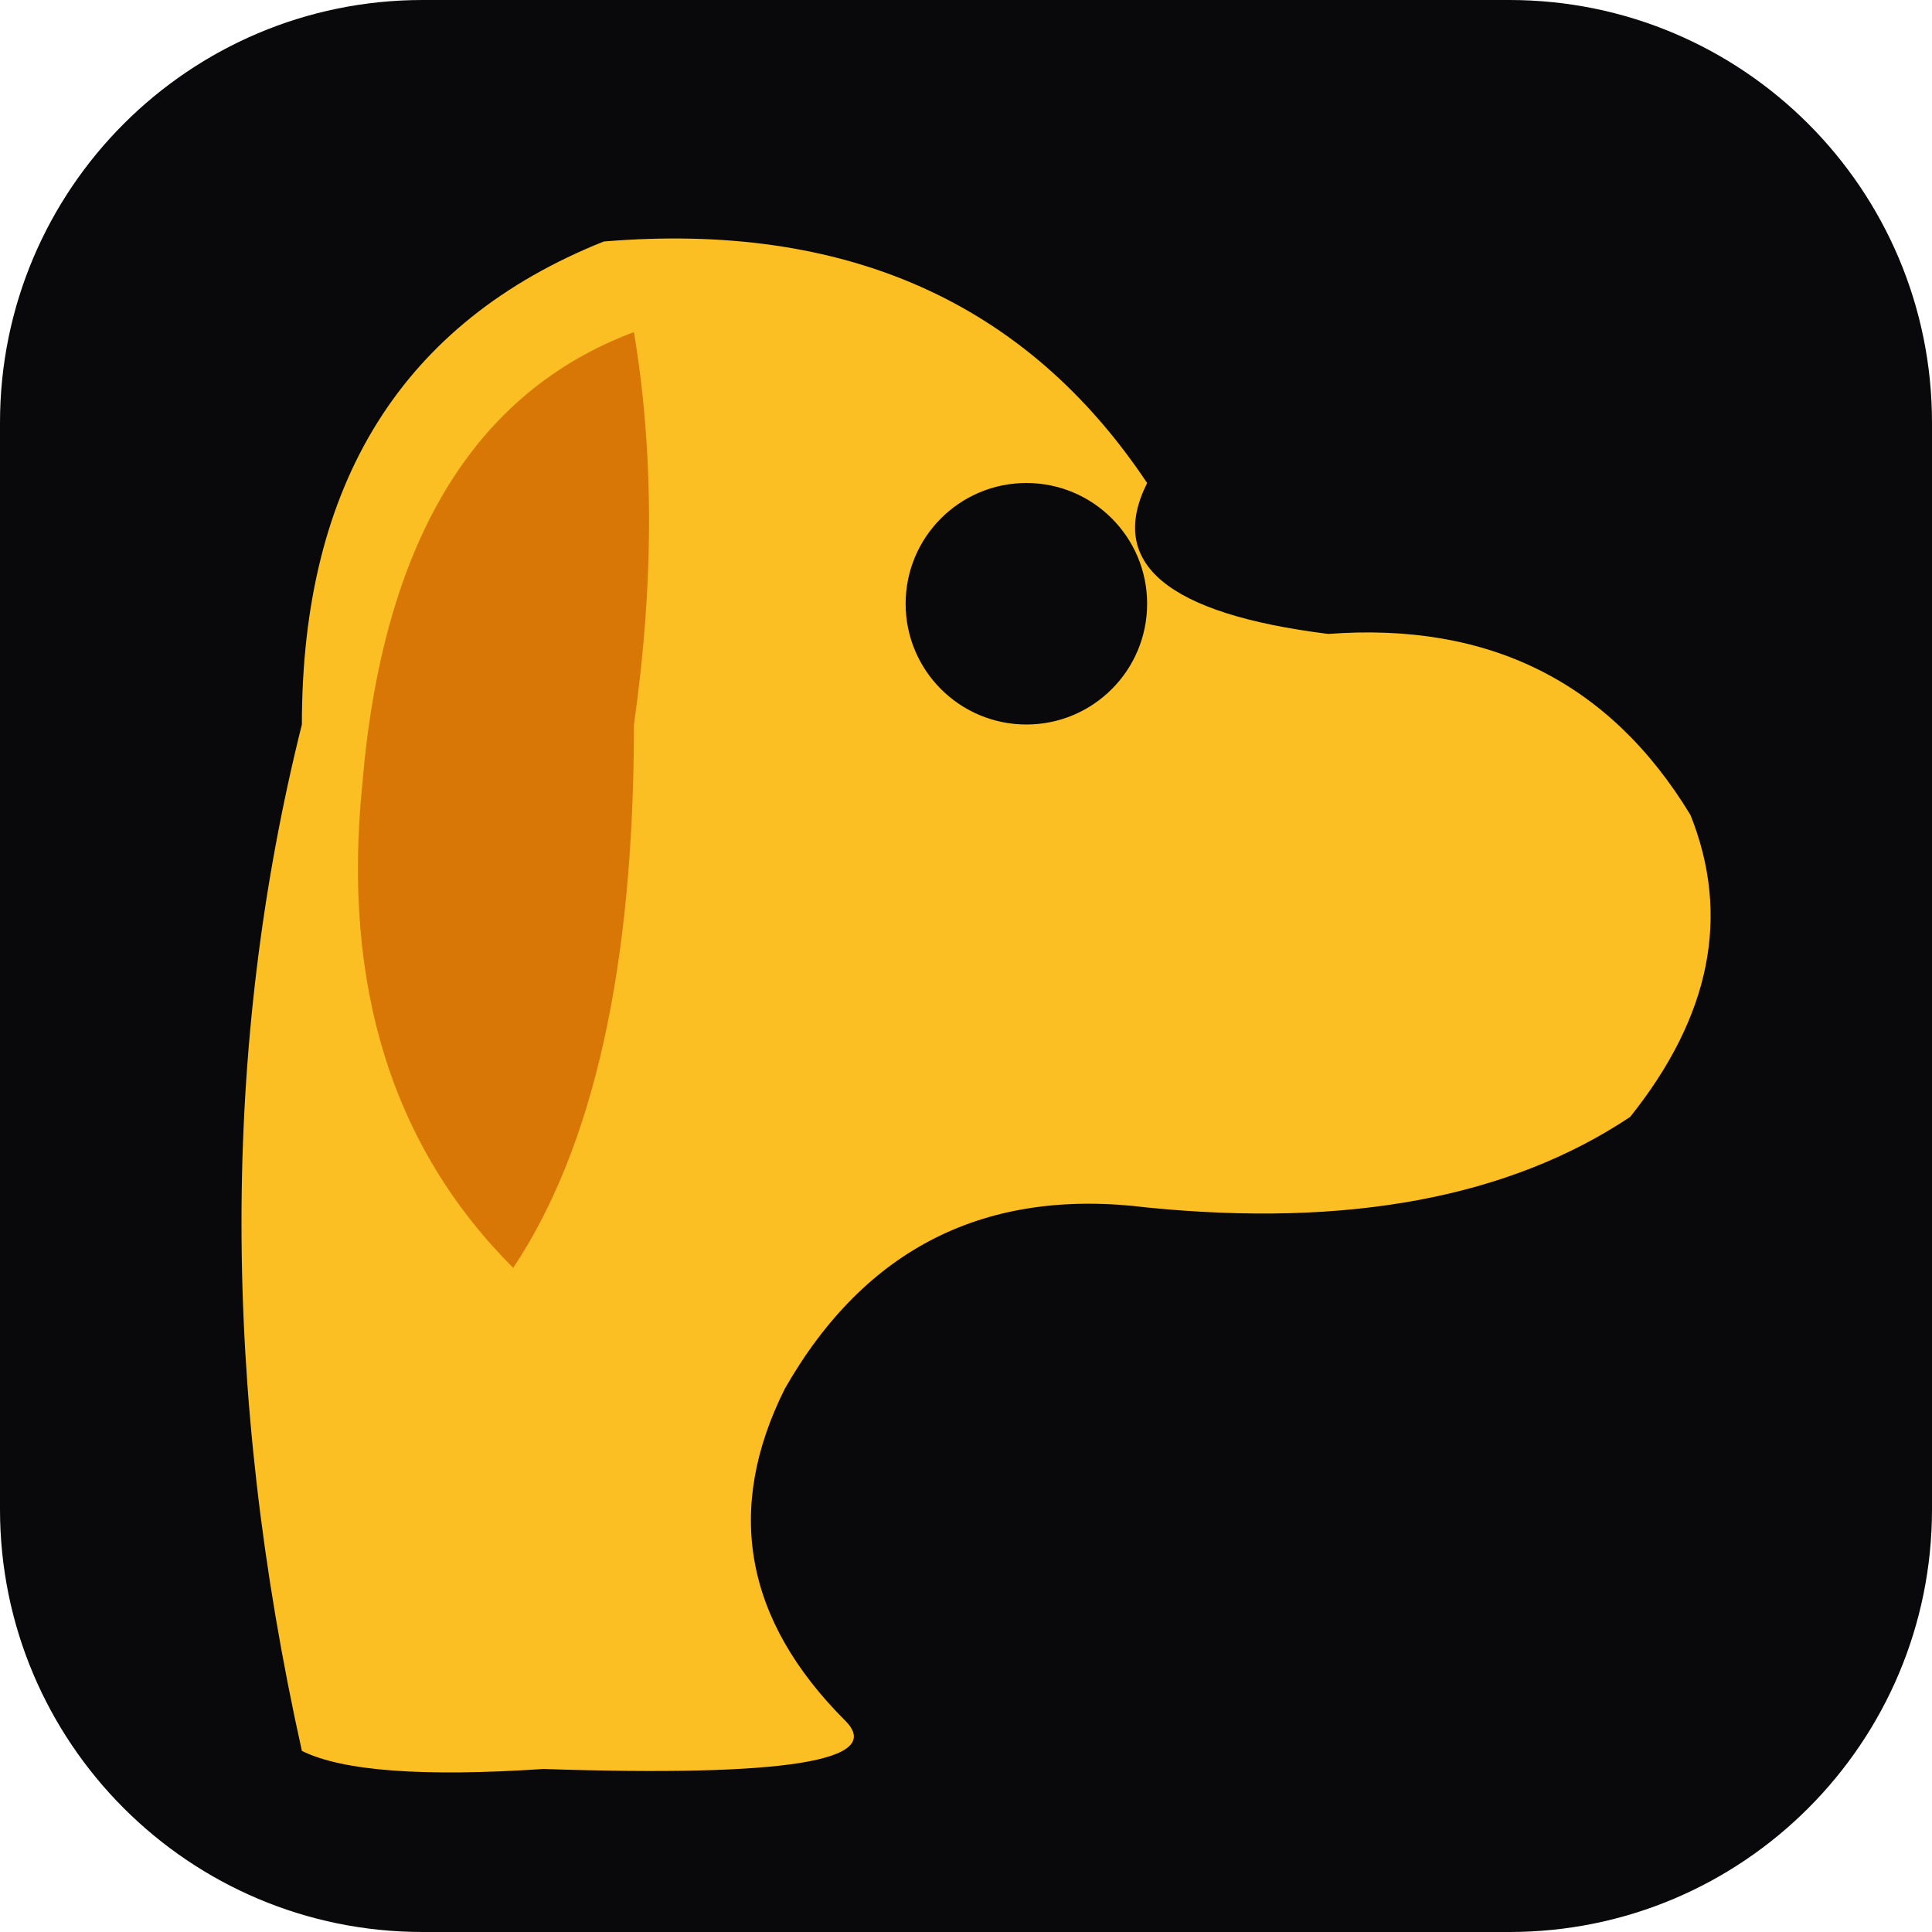
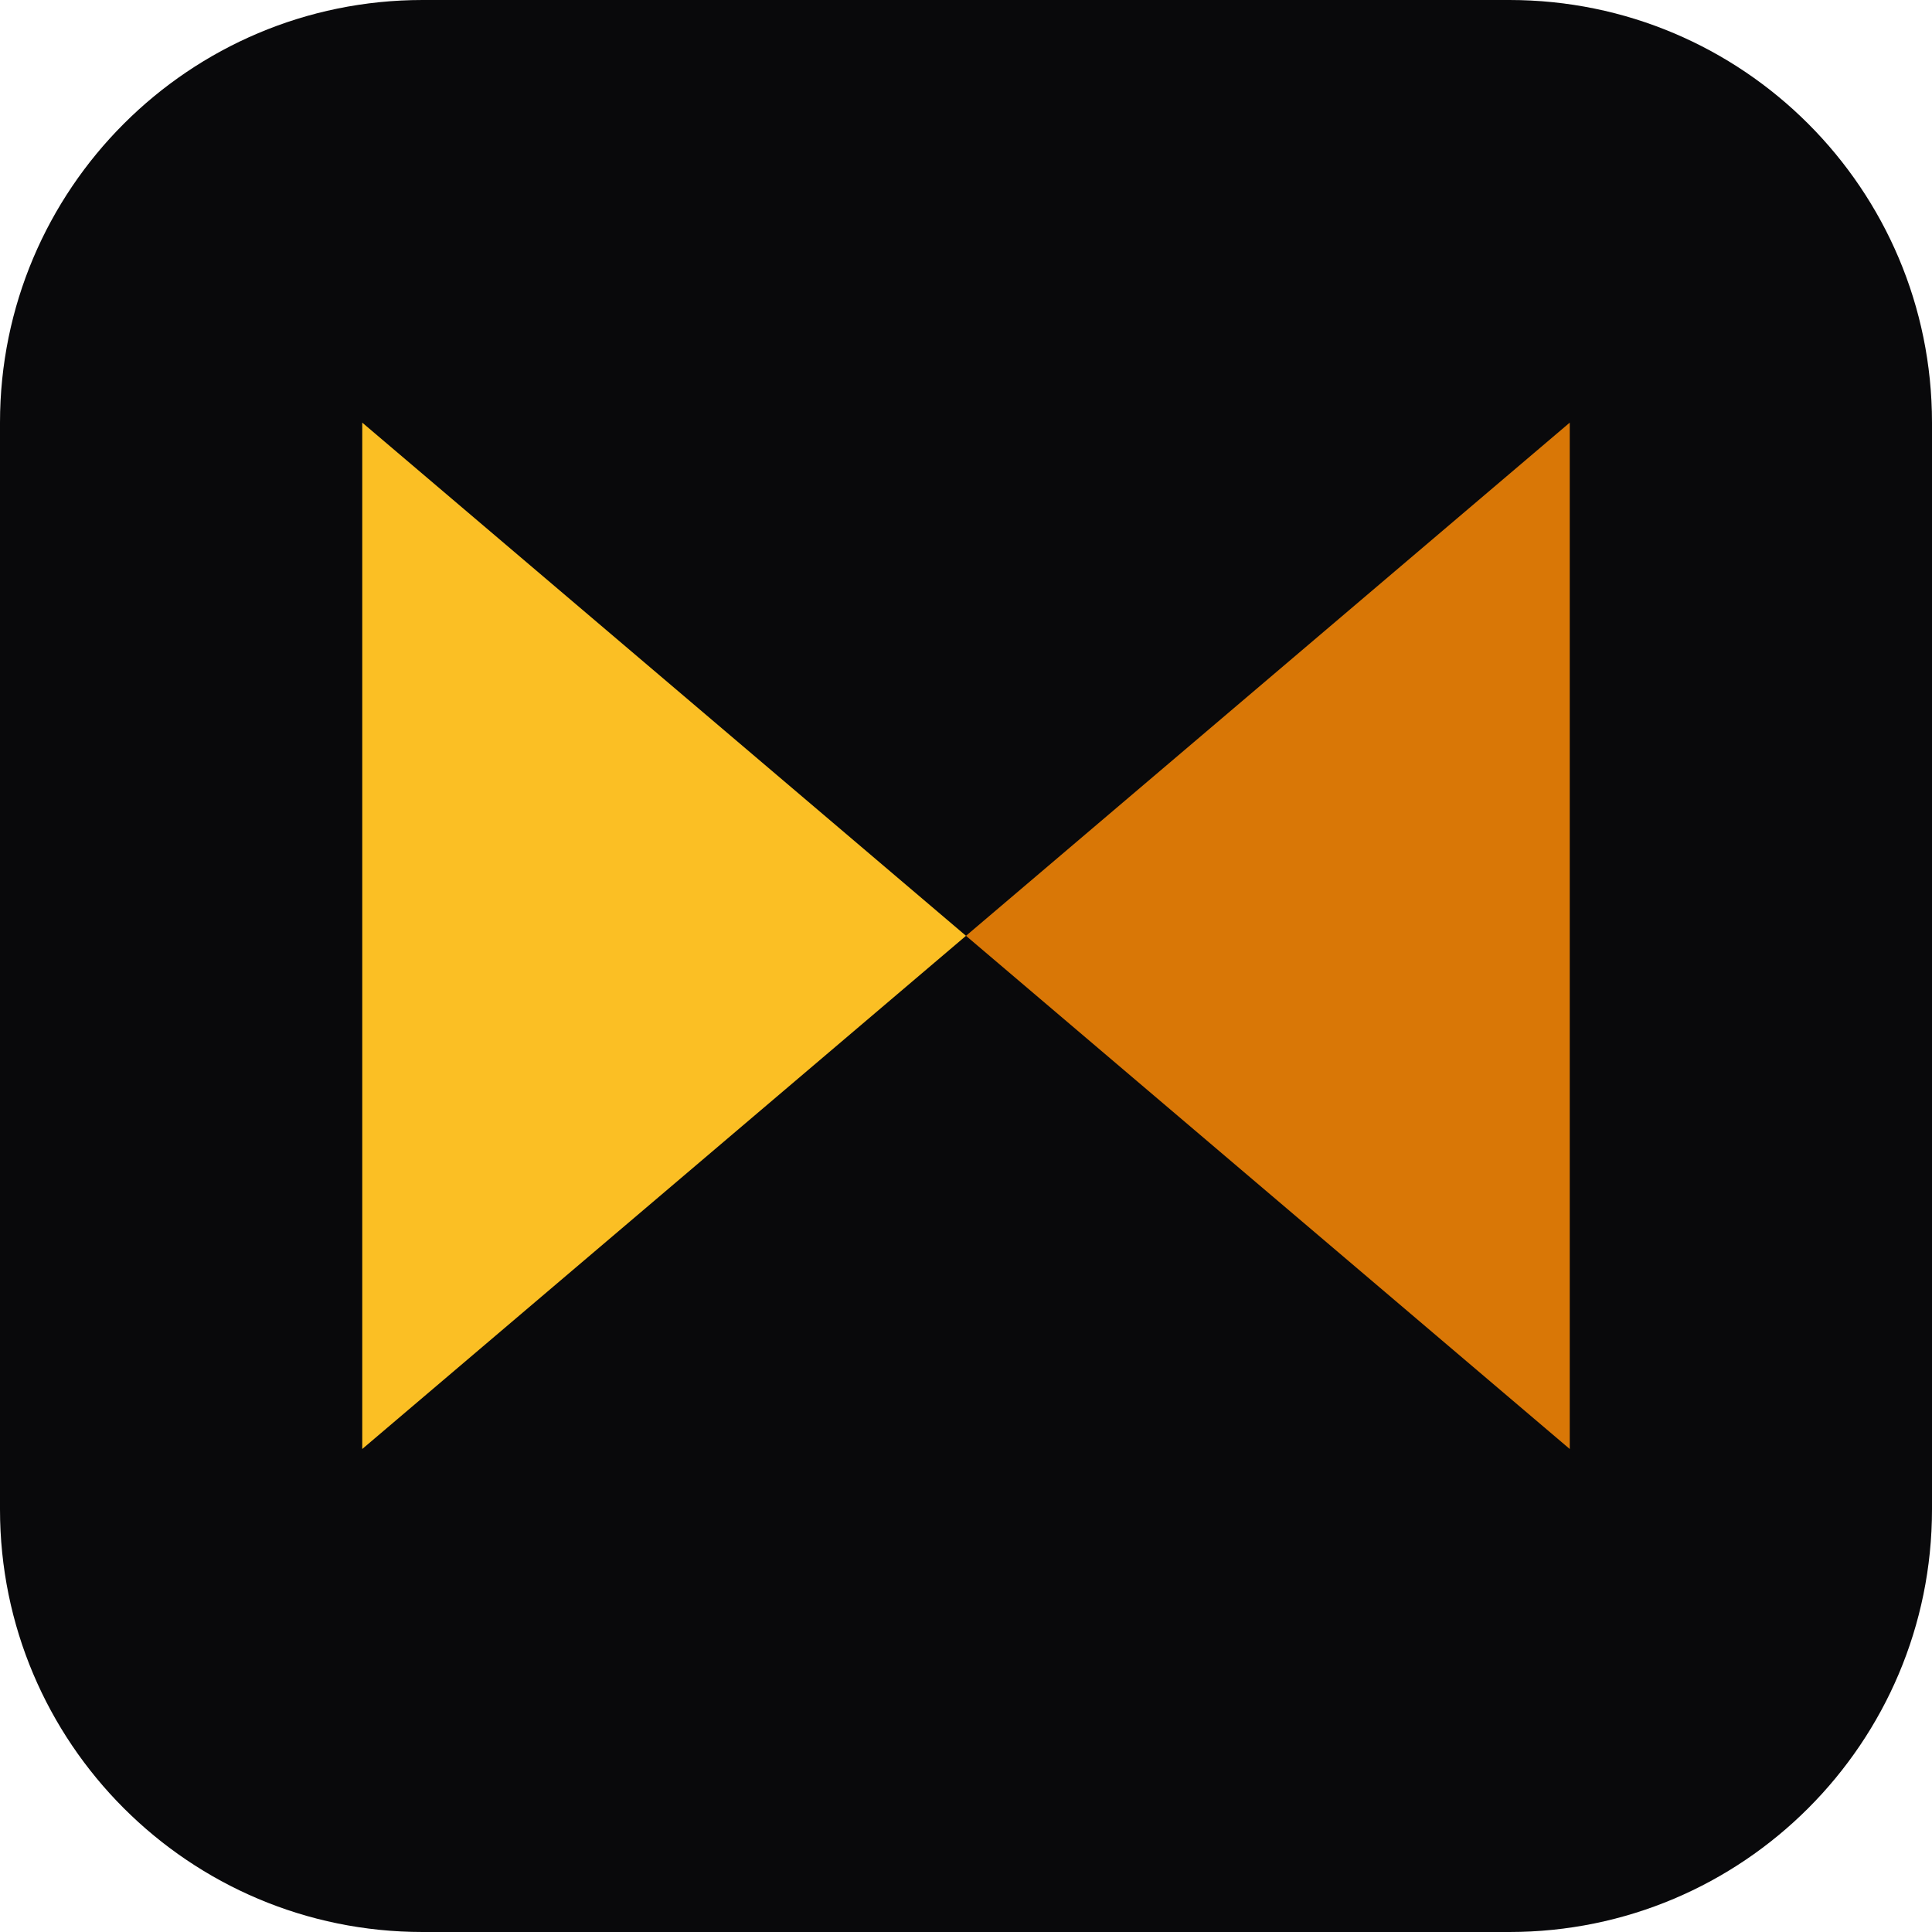
- <svg xmlns="http://www.w3.org/2000/svg" viewBox="0 0 32 32" role="img" aria-label="INIT">
+ <svg xmlns="http://www.w3.org/2000/svg" viewBox="0 0 32 32" role="img" aria-label="ProductArena">
  <rect width="32" height="32" rx="7" fill="#09090b" />
-   <path d="M5,29 Q3,20 5,12 Q5,6 10,4 Q16,3.5 19,8 Q18,10 22,10.5 Q26,10.2 28,13.5 Q29,16 27,18.5 Q24,20.5 19,20 Q15,19.5 13,23 Q11.5,26 14,28.5 Q15,29.5 9,29.3 Q6,29.5 5,29 Z" fill="#fbbf24" />
-   <path d="M10.5,5.5 Q6.5,7 6,13 Q5.5,18 8.5,21 Q10.5,18 10.5,12 Q11,8.5 10.5,5.5 Z" fill="#d97706" />
-   <circle cx="17" cy="10" r="2" fill="#09090b" />
+   <path d="M6 7 L16 15.5 L6 24 Z" fill="#fbbf24" />
+   <path d="M26 7 L16 15.5 L26 24 Z" fill="#d97706" />
</svg>
